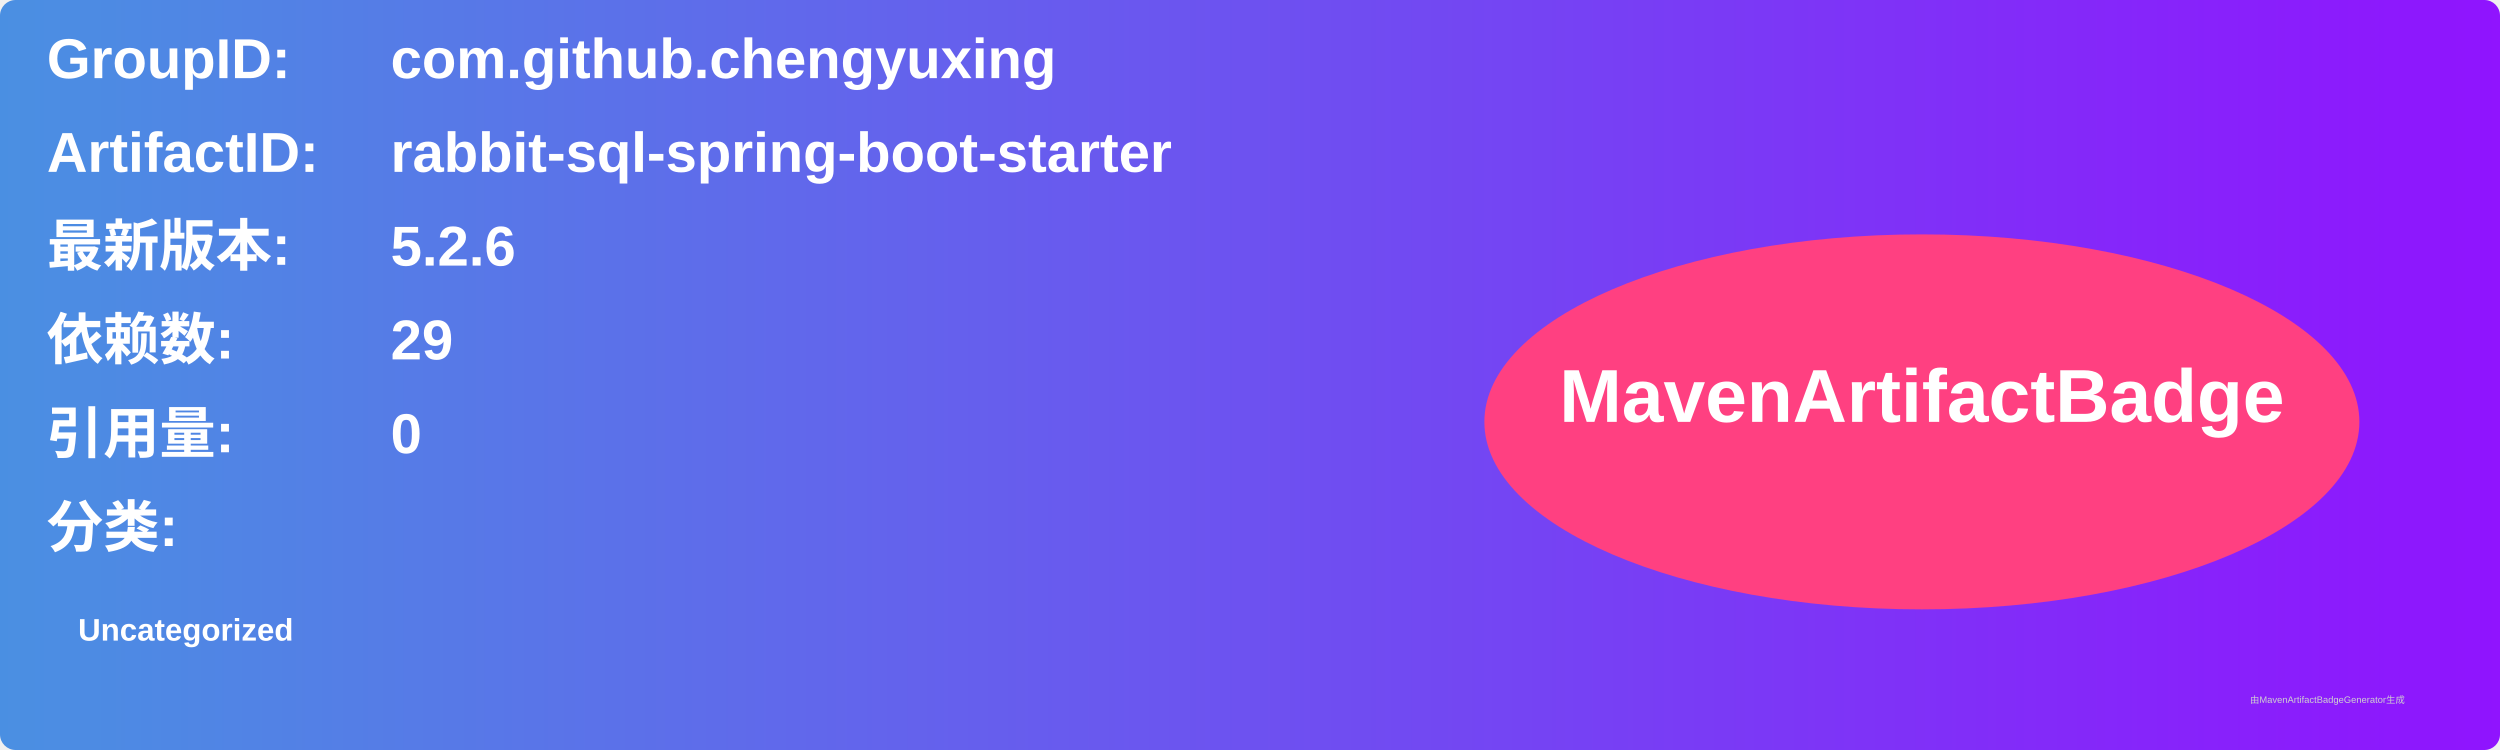
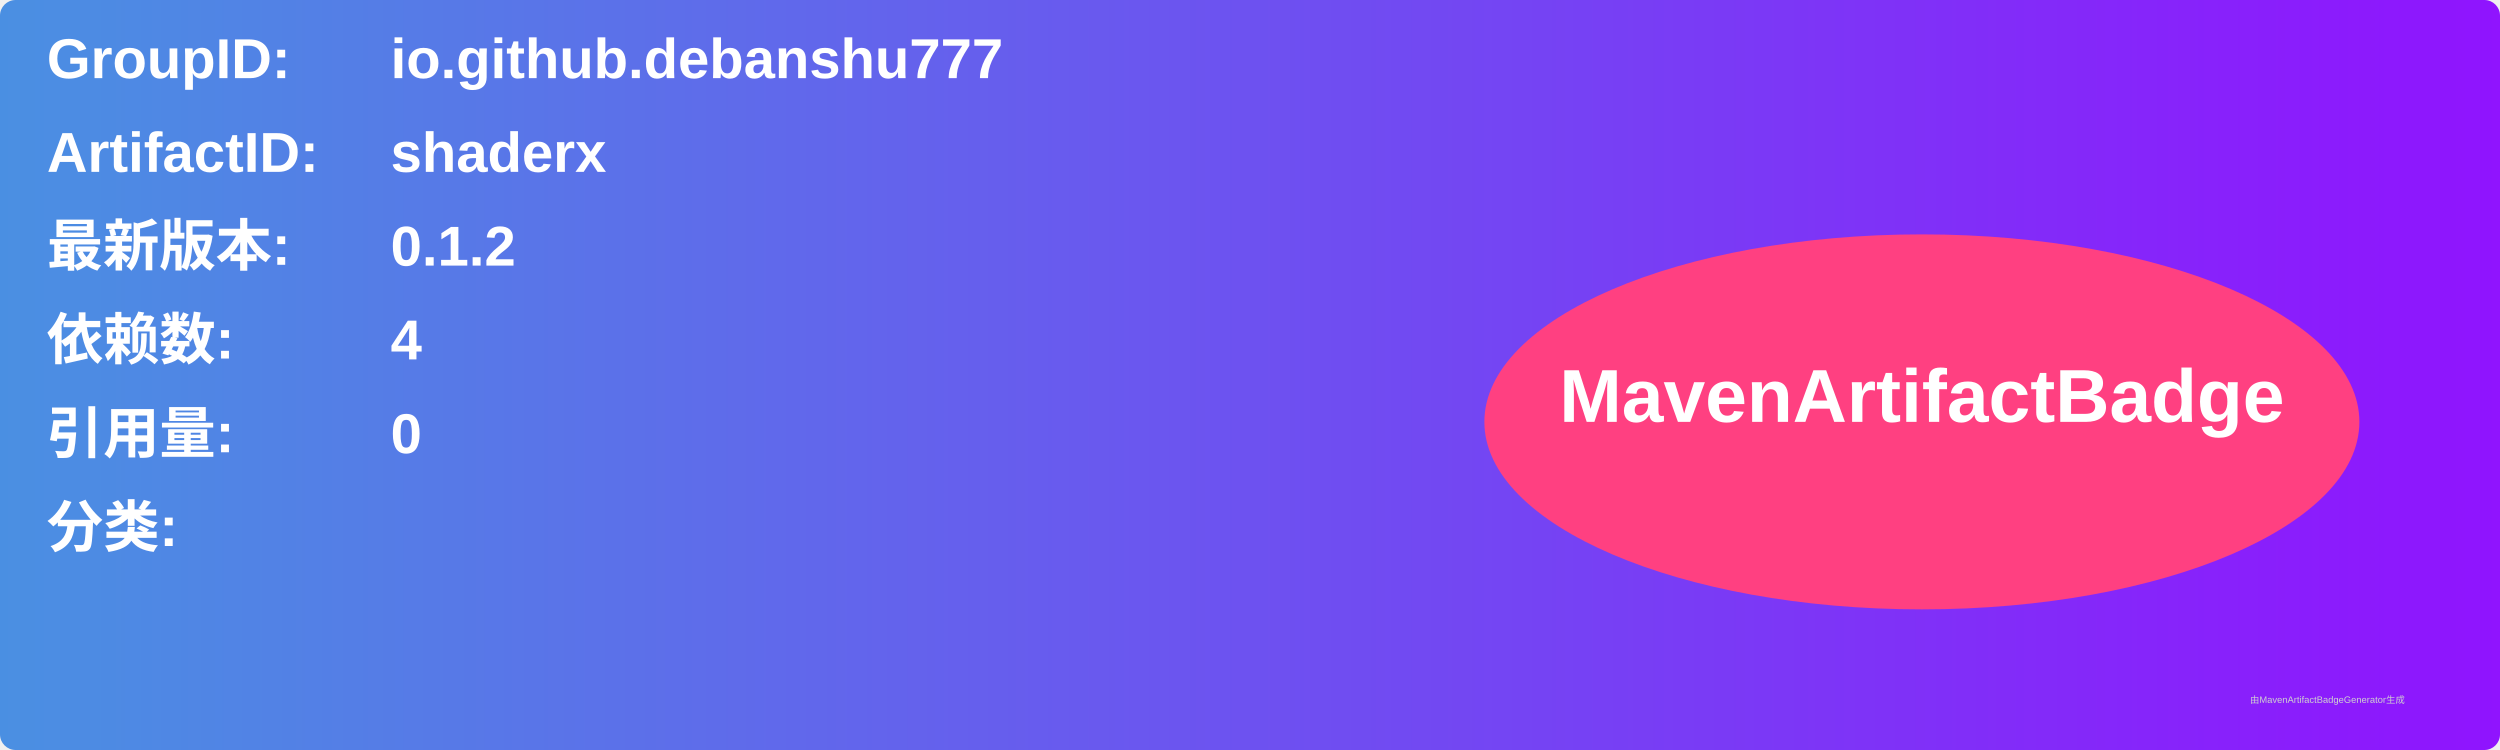
<svg xmlns="http://www.w3.org/2000/svg" width="800" height="240" viewBox="0 0 800 240">
  <linearGradient id="grad" x1="0%" y1="0%" x2="100%" y2="0%">
    <stop offset="0%" stop-color="#4a90e2" />
    <stop offset="100%" stop-color="#9013fe" />
  </linearGradient>
  <rect width="100%" height="100%" rx="5" ry="5" fill="url(#grad)" />
  <g transform="translate(15, 15)">
    <text x="0" y="10" font-family="Arial" font-size="18" fill="white" font-weight="bold" width="260">GroupID:</text>
-     <text x="110" y="10" font-family="Arial" font-size="18" fill="white" font-weight="bold" width="460">com.github.chengyuxing</text>
+     <text x="110" y="10" font-family="Arial" font-size="18" fill="white" font-weight="bold" width="460">io.github.debanshu777</text>
    <text x="0" y="40" font-family="Arial" font-size="18" fill="white" font-weight="bold" width="260">ArtifactID:</text>
-     <text x="110" y="40" font-family="Arial" font-size="18" fill="white" font-weight="bold" width="460">rabbit-sql-spring-boot-starter</text>
+     <text x="110" y="40" font-family="Arial" font-size="18" fill="white" font-weight="bold" width="460">shaderx</text>
    <text x="0" y="70" font-family="Arial" font-size="18" fill="white" font-weight="bold">最新版本:</text>
    <text x="110" y="70" font-family="Arial" font-size="18" fill="white" font-weight="bold">
-       <tspan font-weight="bold">5.2.6</tspan>
+       <tspan font-weight="bold">0.1.2</tspan>
    </text>
    <text x="0" y="100" font-family="Arial" font-size="18" fill="white" font-weight="bold">依赖数: </text>
    <text x="110" y="100" font-family="Arial" font-size="18" fill="white">
-       <tspan font-weight="bold">29</tspan>
+       <tspan font-weight="bold">4</tspan>
    </text>
    <text x="0" y="130" font-family="Arial" font-size="18" fill="white" font-weight="bold">引用量: </text>
    <text x="110" y="130" font-family="Arial" font-size="18" fill="white">
      <tspan font-weight="bold">0</tspan>
    </text>
    <text x="0" y="160" font-family="Arial" font-size="18" fill="white" font-weight="bold">分类:</text>
    <text x="10" y="190" font-family="Arial" font-size="10" fill="white">
-       <tspan font-weight="bold">Uncategorized</tspan>
+       <tspan font-weight="bold" />
    </text>
    <ellipse cx="600" cy="120" rx="140" ry="60" fill="#ff4081" />
    <text x="600" y="120" text-anchor="middle" font-family="Arial" font-size="24" fill="white" font-weight="bold">MavenArtifactBadge</text>
  </g>
  <text x="720" y="225" font-family="Arial" font-size="3" fill="#d0d0d0">由MavenArtifactBadgeGenerator生成</text>
</svg>
